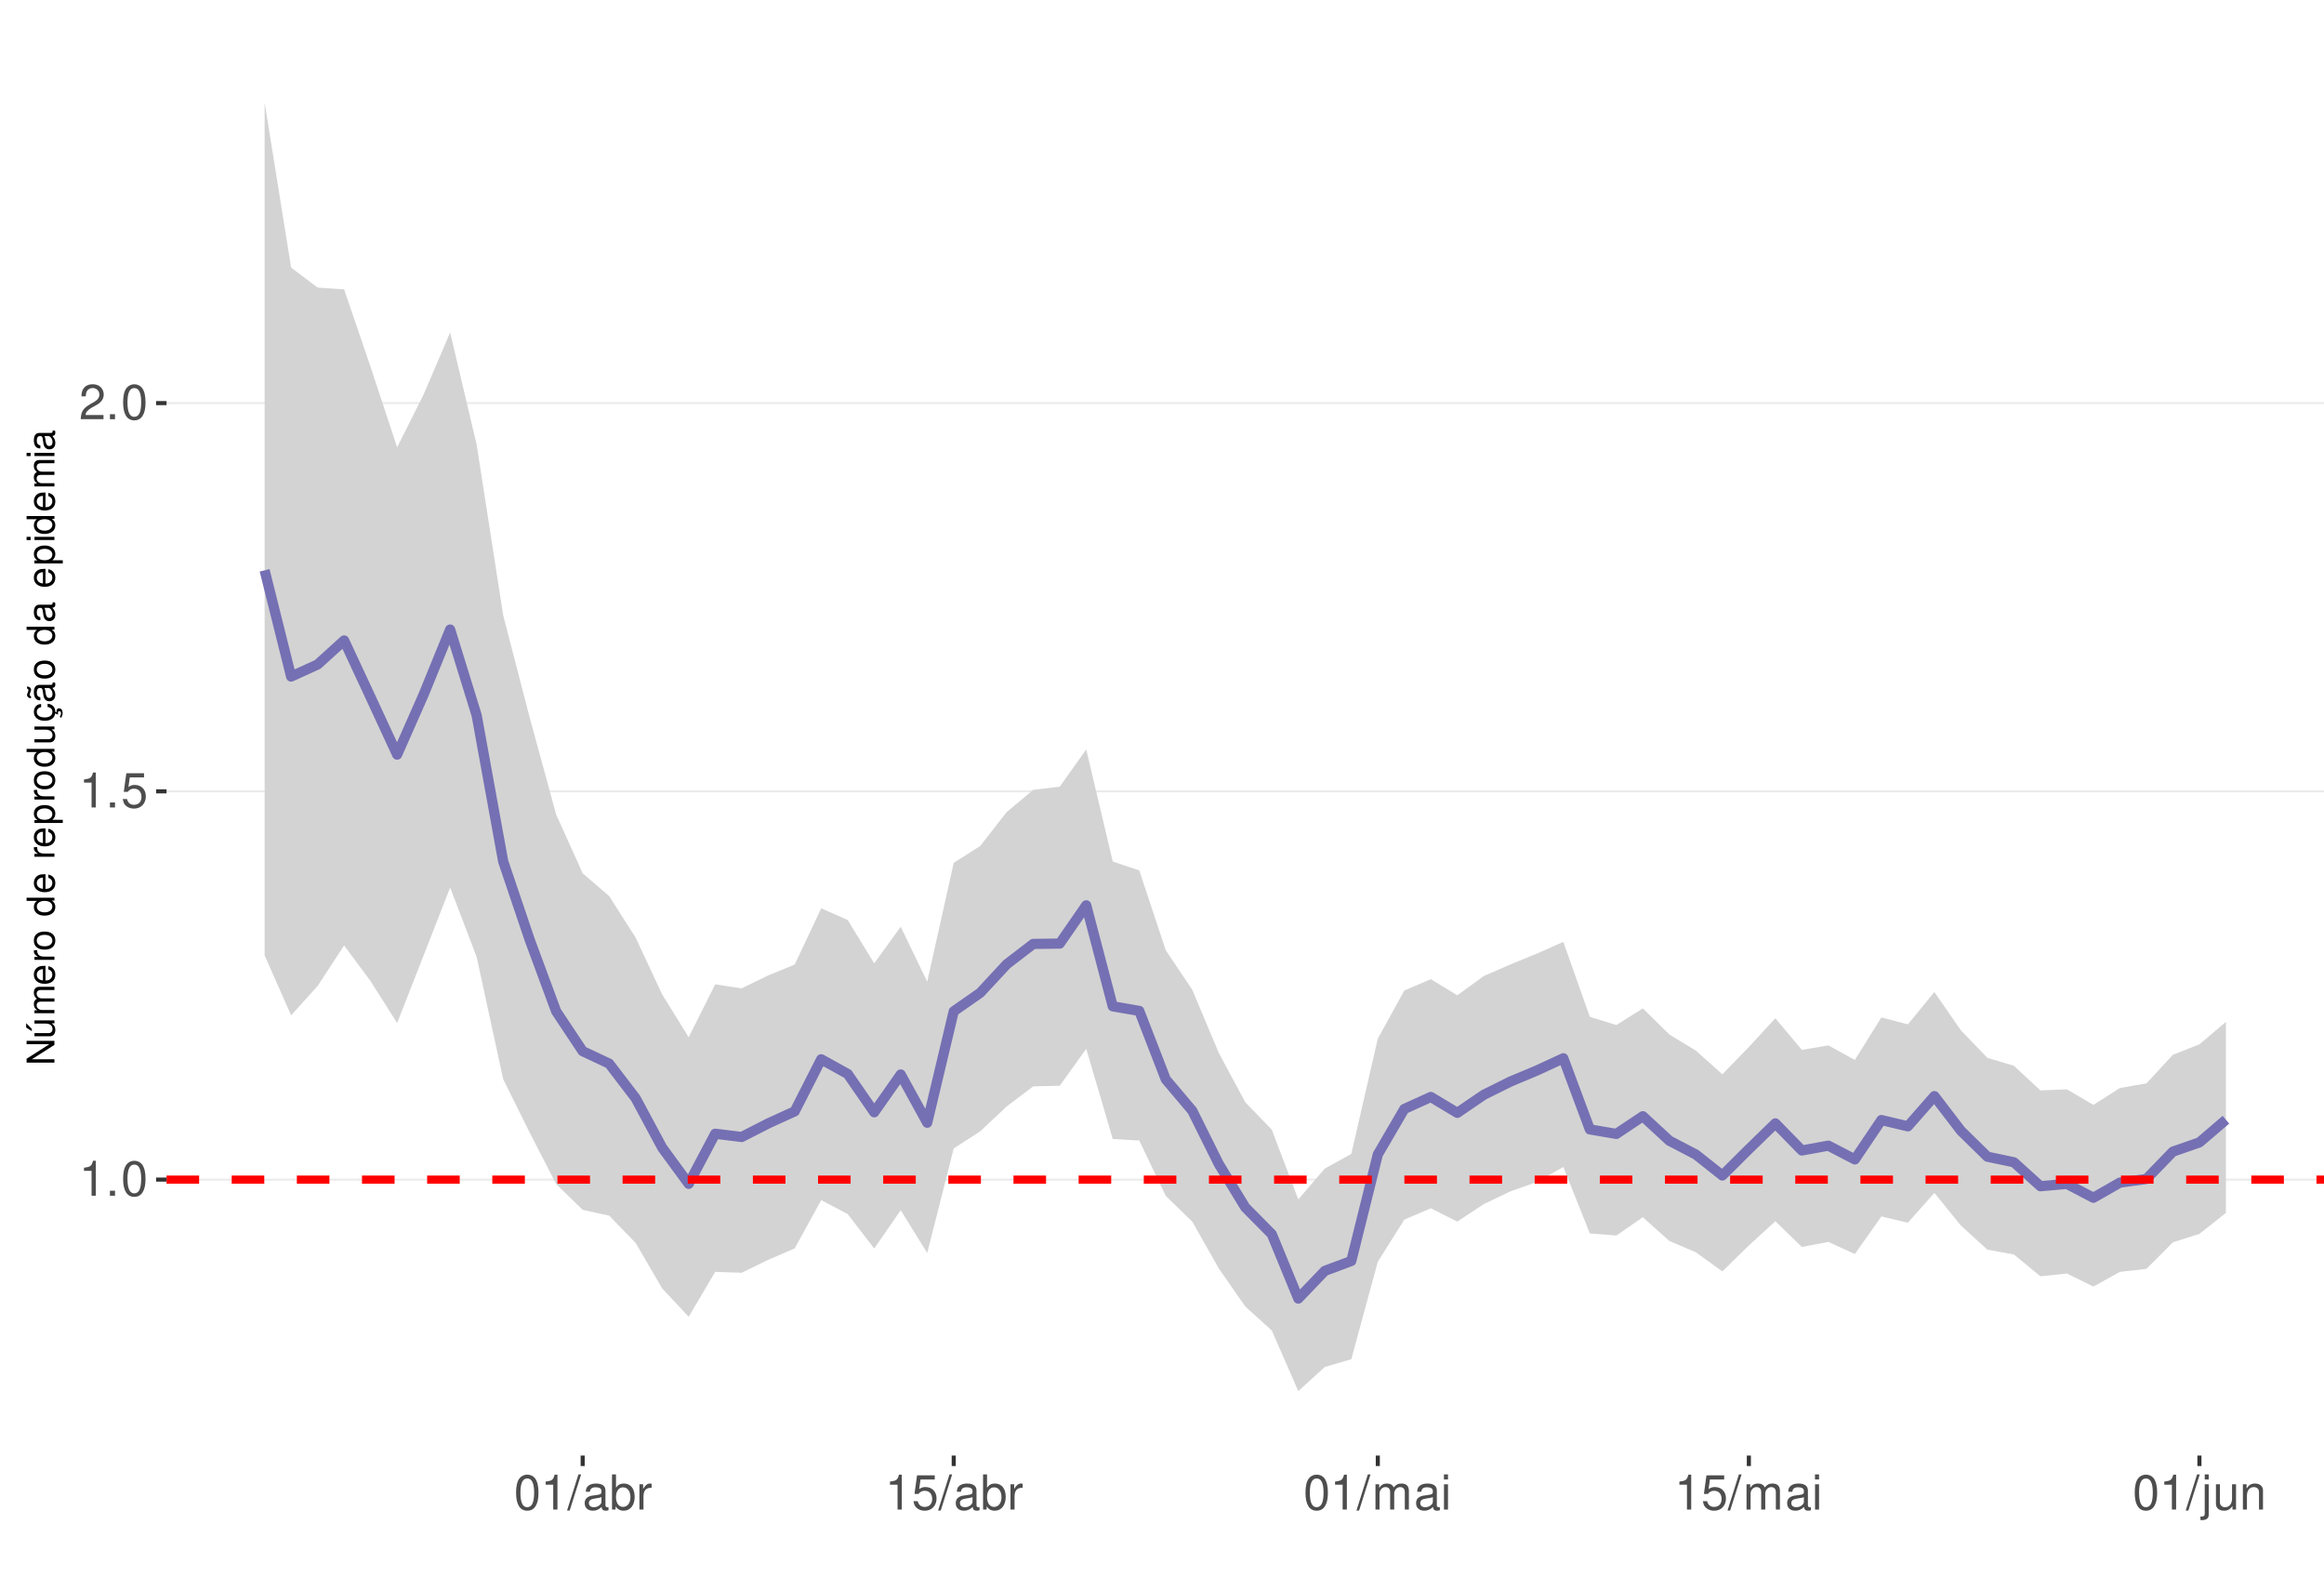
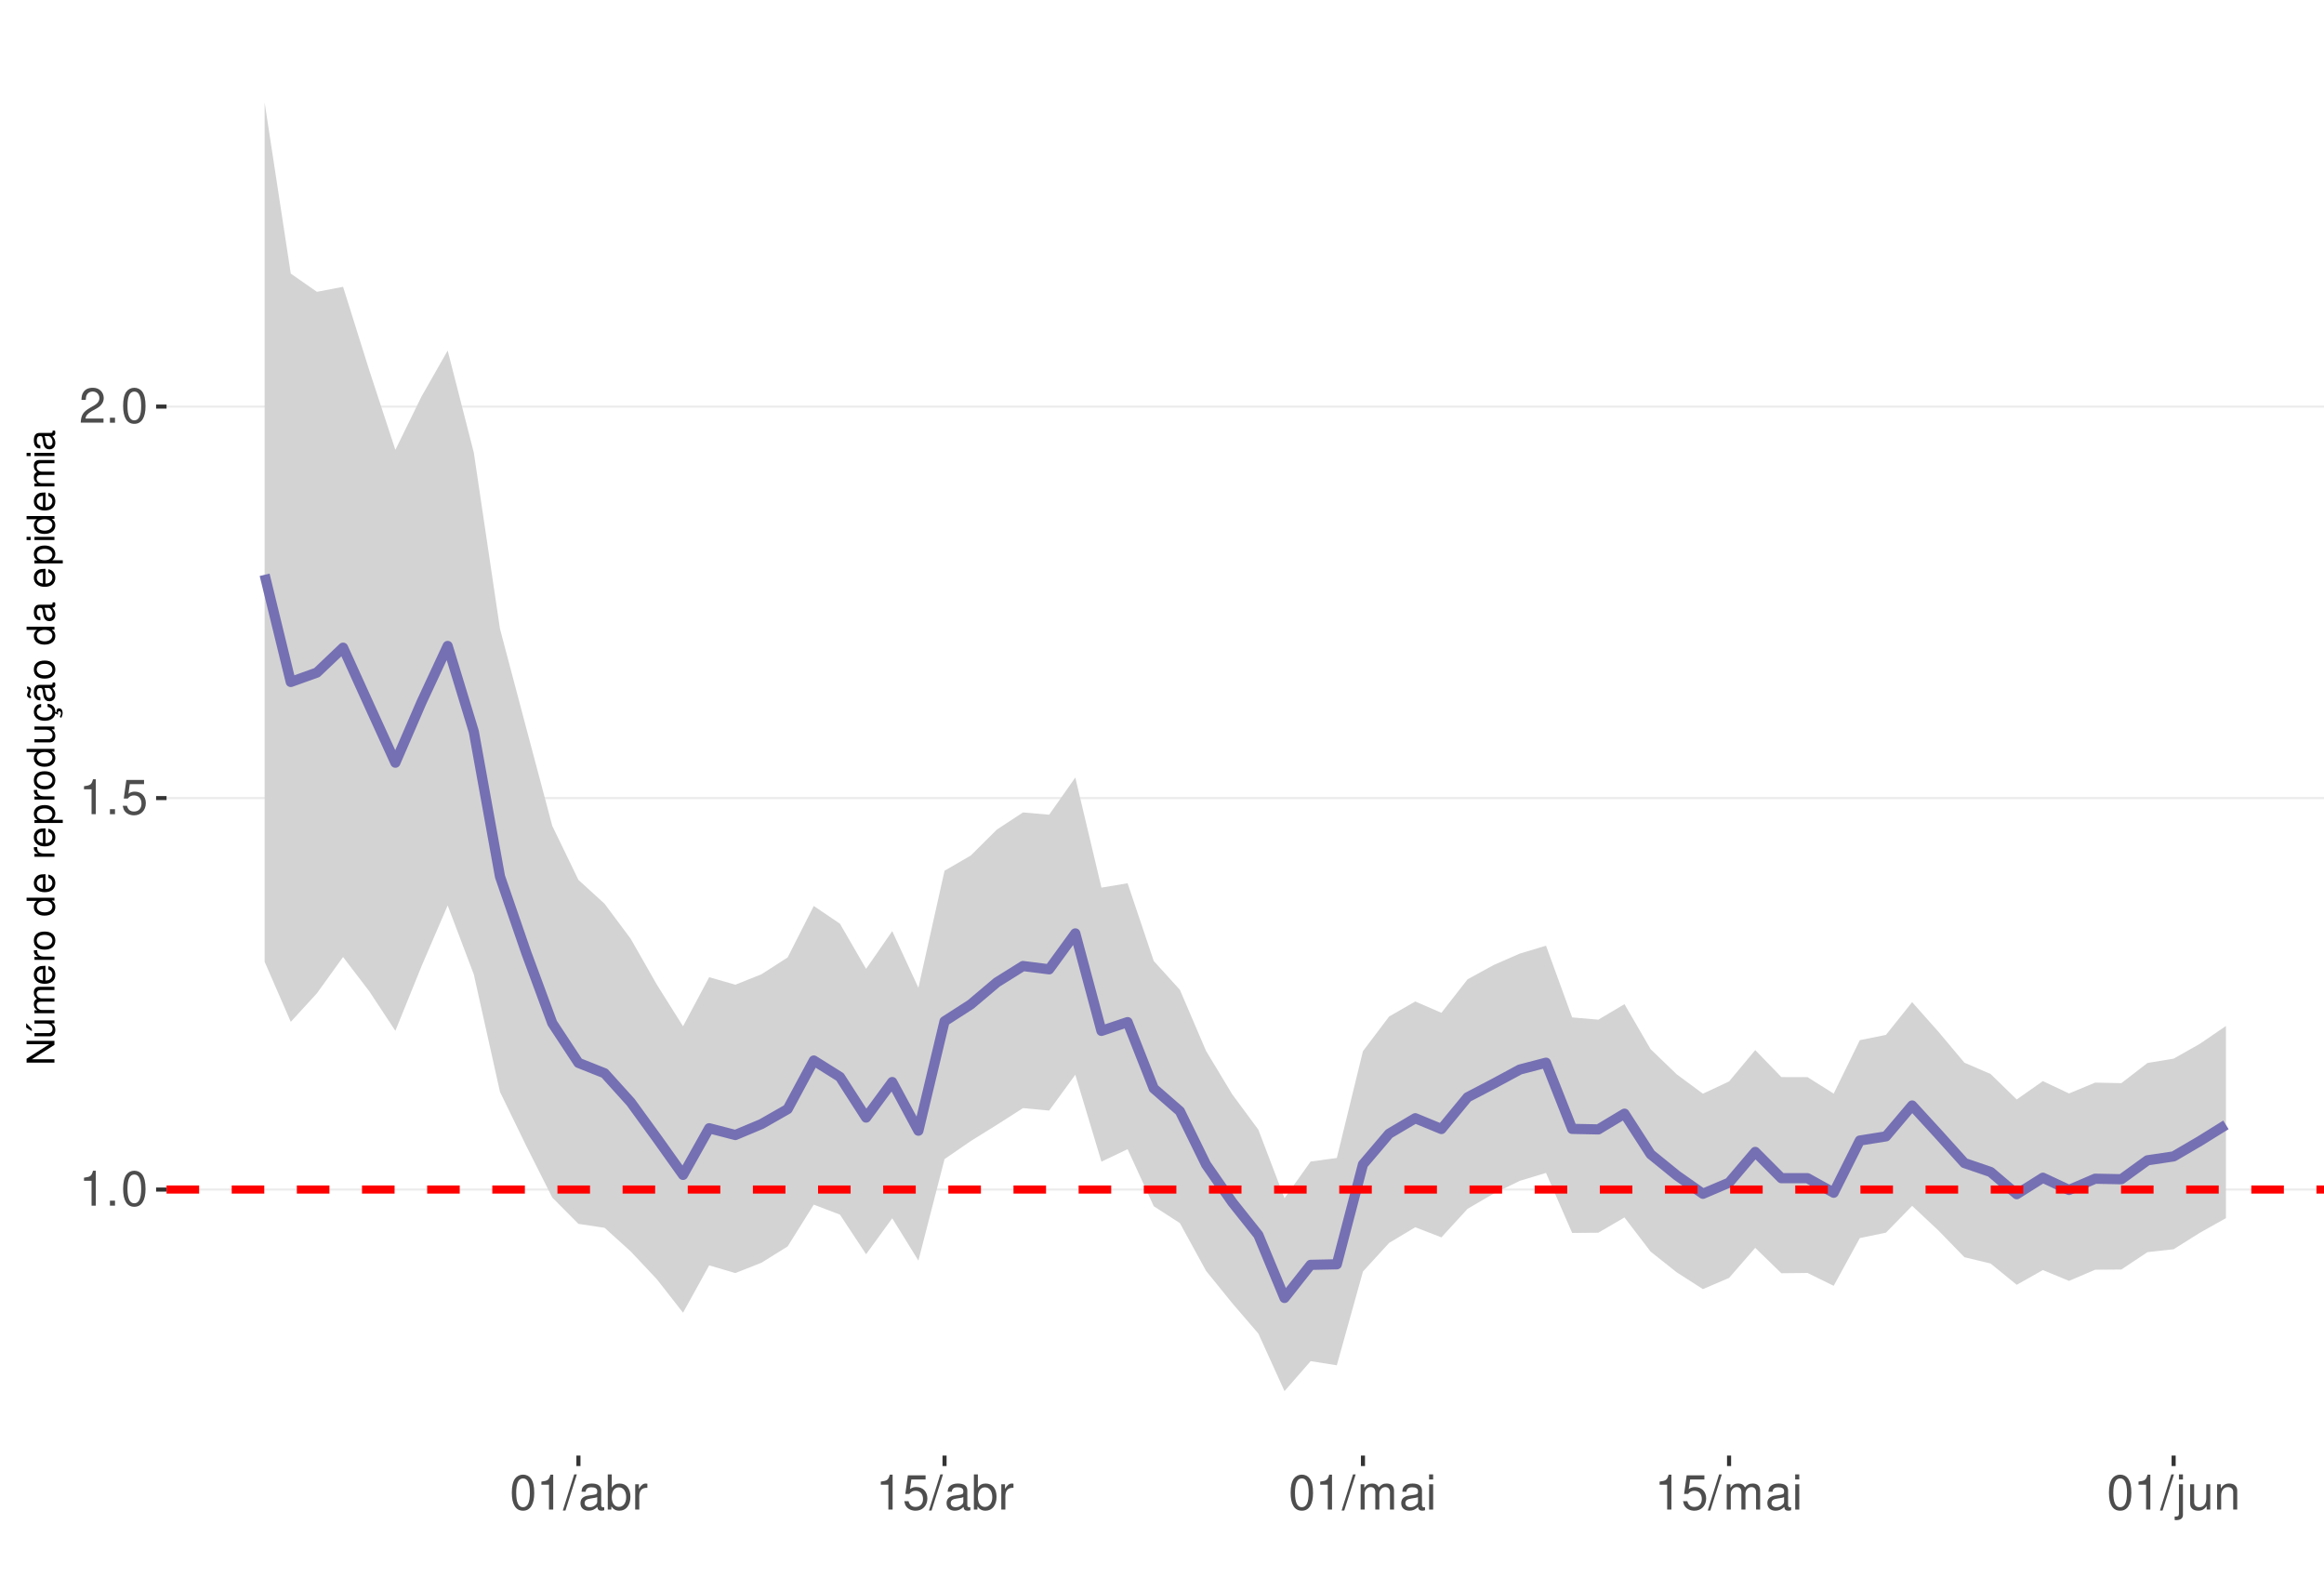
<svg xmlns="http://www.w3.org/2000/svg" xmlns:xlink="http://www.w3.org/1999/xlink" width="609pt" height="413pt" viewBox="0 0 609 413" version="1.1">
  <defs>
    <g>
      <symbol overflow="visible" id="glyph0-0">
        <path style="stroke:none;" d="" />
      </symbol>
      <symbol overflow="visible" id="glyph0-1">
        <path style="stroke:none;" d="M 3.281 -6.516 L 3.281 0 L 4.391 0 L 4.391 -9.156 L 3.656 -9.156 C 3.266 -7.75 3.016 -7.562 1.297 -7.328 L 1.297 -6.516 Z M 3.281 -6.516 " />
      </symbol>
      <symbol overflow="visible" id="glyph0-2">
        <path style="stroke:none;" d="M 2.422 -1.312 L 1.094 -1.312 L 1.094 0 L 2.422 0 Z M 2.422 -1.312 " />
      </symbol>
      <symbol overflow="visible" id="glyph0-3">
        <path style="stroke:none;" d="M 3.484 -9.156 C 2.641 -9.156 1.891 -8.766 1.422 -8.156 C 0.828 -7.344 0.547 -6.125 0.547 -4.422 C 0.547 -1.344 1.562 0.297 3.484 0.297 C 5.375 0.297 6.422 -1.344 6.422 -4.359 C 6.422 -6.125 6.141 -7.312 5.547 -8.156 C 5.078 -8.781 4.328 -9.156 3.484 -9.156 Z M 3.484 -8.156 C 4.688 -8.156 5.281 -6.938 5.281 -4.453 C 5.281 -1.844 4.703 -0.625 3.453 -0.625 C 2.281 -0.625 1.688 -1.891 1.688 -4.422 C 1.688 -6.938 2.281 -8.156 3.484 -8.156 Z M 3.484 -8.156 " />
      </symbol>
      <symbol overflow="visible" id="glyph0-4">
        <path style="stroke:none;" d="M 6.031 -8.969 L 1.391 -8.969 L 0.719 -4.094 L 1.75 -4.094 C 2.266 -4.703 2.703 -4.922 3.406 -4.922 C 4.609 -4.922 5.359 -4.094 5.359 -2.766 C 5.359 -1.484 4.609 -0.703 3.391 -0.703 C 2.422 -0.703 1.828 -1.188 1.562 -2.203 L 0.438 -2.203 C 0.594 -1.469 0.719 -1.109 0.984 -0.781 C 1.5 -0.094 2.406 0.297 3.422 0.297 C 5.234 0.297 6.5 -1.031 6.5 -2.922 C 6.5 -4.703 5.312 -5.906 3.594 -5.906 C 2.969 -5.906 2.453 -5.75 1.938 -5.359 L 2.297 -7.875 L 6.031 -7.875 Z M 6.031 -8.969 " />
      </symbol>
      <symbol overflow="visible" id="glyph0-5">
        <path style="stroke:none;" d="M 6.406 -1.094 L 1.688 -1.094 C 1.797 -1.859 2.203 -2.344 3.297 -3.016 L 4.562 -3.719 C 5.828 -4.422 6.469 -5.359 6.469 -6.484 C 6.469 -7.234 6.156 -7.953 5.625 -8.438 C 5.094 -8.922 4.438 -9.156 3.594 -9.156 C 2.453 -9.156 1.609 -8.75 1.109 -7.953 C 0.797 -7.484 0.656 -6.906 0.625 -5.984 L 1.75 -5.984 C 1.781 -6.609 1.859 -6.969 2.016 -7.281 C 2.297 -7.828 2.891 -8.172 3.562 -8.172 C 4.562 -8.172 5.328 -7.438 5.328 -6.453 C 5.328 -5.719 4.906 -5.094 4.109 -4.625 L 2.953 -3.953 C 1.078 -2.875 0.531 -2.016 0.438 -0.016 L 6.406 -0.016 Z M 6.406 -1.094 " />
      </symbol>
      <symbol overflow="visible" id="glyph0-6">
        <path style="stroke:none;" d="M 2.891 -9.219 L -0.094 0.25 L 0.594 0.25 L 3.594 -9.219 Z M 2.891 -9.219 " />
      </symbol>
      <symbol overflow="visible" id="glyph0-7">
        <path style="stroke:none;" d="M 6.766 -0.625 C 6.656 -0.594 6.609 -0.594 6.547 -0.594 C 6.172 -0.594 5.969 -0.781 5.969 -1.109 L 5.969 -5.016 C 5.969 -6.188 5.109 -6.828 3.484 -6.828 C 2.5 -6.828 1.734 -6.547 1.281 -6.047 C 0.969 -5.703 0.844 -5.328 0.828 -4.672 L 1.891 -4.672 C 1.969 -5.484 2.453 -5.844 3.438 -5.844 C 4.406 -5.844 4.922 -5.5 4.922 -4.859 L 4.922 -4.578 C 4.906 -4.125 4.688 -3.969 3.828 -3.844 C 2.328 -3.656 2.094 -3.609 1.703 -3.438 C 0.922 -3.109 0.531 -2.531 0.531 -1.672 C 0.531 -0.469 1.359 0.297 2.703 0.297 C 3.547 0.297 4.219 0 4.969 -0.688 C 5.031 0 5.359 0.297 6.047 0.297 C 6.281 0.297 6.422 0.266 6.766 0.172 Z M 4.922 -2.094 C 4.922 -1.734 4.828 -1.516 4.5 -1.234 C 4.078 -0.828 3.562 -0.625 2.938 -0.625 C 2.109 -0.625 1.625 -1.031 1.625 -1.703 C 1.625 -2.391 2.094 -2.75 3.234 -2.906 C 4.359 -3.062 4.562 -3.109 4.922 -3.281 Z M 4.922 -2.094 " />
      </symbol>
      <symbol overflow="visible" id="glyph0-8">
        <path style="stroke:none;" d="M 0.688 -9.219 L 0.688 0 L 1.625 0 L 1.625 -0.844 C 2.141 -0.078 2.812 0.297 3.734 0.297 C 5.484 0.297 6.625 -1.141 6.625 -3.344 C 6.625 -5.5 5.547 -6.828 3.781 -6.828 C 2.875 -6.828 2.234 -6.484 1.734 -5.734 L 1.734 -9.219 Z M 3.578 -5.828 C 4.766 -5.828 5.516 -4.812 5.516 -3.234 C 5.516 -1.719 4.734 -0.703 3.578 -0.703 C 2.453 -0.703 1.734 -1.703 1.734 -3.266 C 1.734 -4.828 2.453 -5.828 3.578 -5.828 Z M 3.578 -5.828 " />
      </symbol>
      <symbol overflow="visible" id="glyph0-9">
        <path style="stroke:none;" d="M 0.875 -6.625 L 0.875 0 L 1.938 0 L 1.938 -3.438 C 1.953 -5.031 2.609 -5.75 4.062 -5.703 L 4.062 -6.781 C 3.891 -6.812 3.781 -6.828 3.656 -6.828 C 2.969 -6.828 2.453 -6.422 1.844 -5.422 L 1.844 -6.625 Z M 0.875 -6.625 " />
      </symbol>
      <symbol overflow="visible" id="glyph0-10">
        <path style="stroke:none;" d="M 0.891 -6.625 L 0.891 0 L 1.953 0 L 1.953 -4.156 C 1.953 -5.125 2.641 -5.891 3.5 -5.891 C 4.297 -5.891 4.734 -5.422 4.734 -4.562 L 4.734 0 L 5.797 0 L 5.797 -4.156 C 5.797 -5.125 6.5 -5.891 7.359 -5.891 C 8.125 -5.891 8.578 -5.406 8.578 -4.562 L 8.578 0 L 9.641 0 L 9.641 -4.969 C 9.641 -6.156 8.953 -6.828 7.719 -6.828 C 6.828 -6.828 6.297 -6.562 5.688 -5.812 C 5.297 -6.516 4.766 -6.828 3.891 -6.828 C 3.016 -6.828 2.422 -6.5 1.859 -5.688 L 1.859 -6.625 Z M 0.891 -6.625 " />
      </symbol>
      <symbol overflow="visible" id="glyph0-11">
        <path style="stroke:none;" d="M 1.891 -6.625 L 0.844 -6.625 L 0.844 0 L 1.891 0 Z M 1.891 -9.219 L 0.828 -9.219 L 0.828 -7.891 L 1.891 -7.891 Z M 1.891 -9.219 " />
      </symbol>
      <symbol overflow="visible" id="glyph0-12">
        <path style="stroke:none;" d="M 0.891 -6.625 L 0.891 0.969 C 0.891 1.625 0.688 1.828 0.031 1.828 C -0.047 1.828 -0.094 1.828 -0.234 1.828 L -0.234 2.719 C -0.094 2.75 -0.031 2.766 0.125 2.766 C 1.312 2.766 1.938 2.297 1.938 1.375 L 1.938 -6.625 Z M 1.938 -9.219 L 0.891 -9.219 L 0.891 -7.891 L 1.938 -7.891 Z M 1.938 -9.219 " />
      </symbol>
      <symbol overflow="visible" id="glyph0-13">
        <path style="stroke:none;" d="M 6.094 0 L 6.094 -6.625 L 5.047 -6.625 L 5.047 -2.875 C 5.047 -1.516 4.344 -0.625 3.234 -0.625 C 2.406 -0.625 1.875 -1.141 1.875 -1.938 L 1.875 -6.625 L 0.828 -6.625 L 0.828 -1.516 C 0.828 -0.422 1.641 0.297 2.938 0.297 C 3.906 0.297 4.531 -0.047 5.156 -0.922 L 5.156 0 Z M 6.094 0 " />
      </symbol>
      <symbol overflow="visible" id="glyph0-14">
        <path style="stroke:none;" d="M 0.891 -6.625 L 0.891 0 L 1.953 0 L 1.953 -3.656 C 1.953 -5.016 2.656 -5.891 3.75 -5.891 C 4.578 -5.891 5.109 -5.391 5.109 -4.594 L 5.109 0 L 6.156 0 L 6.156 -5.016 C 6.156 -6.109 5.344 -6.828 4.062 -6.828 C 3.078 -6.828 2.438 -6.438 1.859 -5.516 L 1.859 -6.625 Z M 0.891 -6.625 " />
      </symbol>
      <symbol overflow="visible" id="glyph1-0">
        <path style="stroke:none;" d="" />
      </symbol>
      <symbol overflow="visible" id="glyph1-1">
        <path style="stroke:none;" d="M -7.297 -6.453 L -7.297 -5.578 L -1.328 -5.578 L -7.297 -1.766 L -7.297 -0.766 L 0 -0.766 L 0 -1.641 L -5.906 -1.641 L 0 -5.406 L 0 -6.453 Z M -7.297 -6.453 " />
      </symbol>
      <symbol overflow="visible" id="glyph1-2">
        <path style="stroke:none;" d="M 0 -4.812 L -5.234 -4.812 L -5.234 -3.984 L -2.266 -3.984 C -1.203 -3.984 -0.5 -3.438 -0.5 -2.562 C -0.5 -1.906 -0.906 -1.484 -1.531 -1.484 L -5.234 -1.484 L -5.234 -0.656 L -1.203 -0.656 C -0.328 -0.656 0.234 -1.297 0.234 -2.312 C 0.234 -3.094 -0.047 -3.578 -0.734 -4.062 L 0 -4.062 Z M -7.406 -2.953 L -5.922 -2 L -5.922 -2.594 L -7.406 -4.094 Z M -7.406 -2.953 " />
      </symbol>
      <symbol overflow="visible" id="glyph1-3">
        <path style="stroke:none;" d="M -5.234 -0.703 L 0 -0.703 L 0 -1.547 L -3.297 -1.547 C -4.047 -1.547 -4.656 -2.094 -4.656 -2.766 C -4.656 -3.391 -4.281 -3.734 -3.609 -3.734 L 0 -3.734 L 0 -4.578 L -3.297 -4.578 C -4.047 -4.578 -4.656 -5.125 -4.656 -5.812 C -4.656 -6.422 -4.266 -6.781 -3.609 -6.781 L 0 -6.781 L 0 -7.625 L -3.938 -7.625 C -4.875 -7.625 -5.391 -7.078 -5.391 -6.094 C -5.391 -5.406 -5.188 -4.984 -4.594 -4.484 C -5.156 -4.188 -5.391 -3.766 -5.391 -3.078 C -5.391 -2.375 -5.125 -1.906 -4.5 -1.469 L -5.234 -1.469 Z M -5.234 -0.703 " />
      </symbol>
      <symbol overflow="visible" id="glyph1-4">
        <path style="stroke:none;" d="M -2.344 -5.125 C -3.141 -5.125 -3.625 -5.062 -4.016 -4.922 C -4.875 -4.578 -5.391 -3.781 -5.391 -2.797 C -5.391 -1.344 -4.281 -0.406 -2.547 -0.406 C -0.812 -0.406 0.234 -1.297 0.234 -2.781 C 0.234 -3.984 -0.453 -4.812 -1.594 -5.016 L -1.594 -4.188 C -0.906 -3.953 -0.547 -3.484 -0.547 -2.812 C -0.547 -2.281 -0.781 -1.828 -1.219 -1.547 C -1.516 -1.344 -1.812 -1.281 -2.344 -1.266 Z M -3.016 -1.297 C -3.984 -1.359 -4.625 -1.953 -4.625 -2.797 C -4.625 -3.641 -3.953 -4.234 -3.016 -4.234 Z M -3.016 -1.297 " />
      </symbol>
      <symbol overflow="visible" id="glyph1-5">
        <path style="stroke:none;" d="M -5.234 -0.688 L 0 -0.688 L 0 -1.531 L -2.719 -1.531 C -3.984 -1.547 -4.547 -2.062 -4.516 -3.203 L -5.359 -3.203 C -5.375 -3.062 -5.391 -2.984 -5.391 -2.891 C -5.391 -2.344 -5.062 -1.938 -4.297 -1.453 L -5.234 -1.453 Z M -5.234 -0.688 " />
      </symbol>
      <symbol overflow="visible" id="glyph1-6">
        <path style="stroke:none;" d="M -5.391 -2.719 C -5.391 -1.234 -4.344 -0.359 -2.578 -0.359 C -0.812 -0.359 0.234 -1.234 0.234 -2.734 C 0.234 -4.203 -0.812 -5.094 -2.547 -5.094 C -4.359 -5.094 -5.391 -4.234 -5.391 -2.719 Z M -4.625 -2.734 C -4.625 -3.672 -3.844 -4.234 -2.547 -4.234 C -1.312 -4.234 -0.547 -3.656 -0.547 -2.734 C -0.547 -1.797 -1.312 -1.234 -2.578 -1.234 C -3.844 -1.234 -4.625 -1.797 -4.625 -2.734 Z M -4.625 -2.734 " />
      </symbol>
      <symbol overflow="visible" id="glyph1-7">
        <path style="stroke:none;" d="" />
      </symbol>
      <symbol overflow="visible" id="glyph1-8">
        <path style="stroke:none;" d="M -7.297 -4.953 L -7.297 -4.125 L -4.578 -4.125 C -5.109 -3.766 -5.391 -3.203 -5.391 -2.516 C -5.391 -1.156 -4.297 -0.266 -2.625 -0.266 C -0.859 -0.266 0.234 -1.125 0.234 -2.547 C 0.234 -3.266 -0.047 -3.766 -0.688 -4.203 L 0 -4.203 L 0 -4.953 Z M -4.609 -2.656 C -4.609 -3.547 -3.812 -4.125 -2.562 -4.125 C -1.344 -4.125 -0.547 -3.547 -0.547 -2.656 C -0.547 -1.734 -1.359 -1.125 -2.578 -1.125 C -3.797 -1.125 -4.609 -1.734 -4.609 -2.656 Z M -4.609 -2.656 " />
      </symbol>
      <symbol overflow="visible" id="glyph1-9">
        <path style="stroke:none;" d="M 2.188 -0.547 L 2.188 -1.375 L -0.547 -1.375 C -0.016 -1.812 0.234 -2.312 0.234 -2.984 C 0.234 -4.344 -0.859 -5.234 -2.531 -5.234 C -4.297 -5.234 -5.391 -4.375 -5.391 -2.984 C -5.391 -2.266 -5.062 -1.703 -4.453 -1.312 L -5.234 -1.312 L -5.234 -0.547 Z M -4.609 -2.844 C -4.609 -3.766 -3.797 -4.359 -2.547 -4.359 C -1.359 -4.359 -0.547 -3.75 -0.547 -2.844 C -0.547 -1.953 -1.344 -1.375 -2.578 -1.375 C -3.812 -1.375 -4.609 -1.953 -4.609 -2.844 Z M -4.609 -2.844 " />
      </symbol>
      <symbol overflow="visible" id="glyph1-10">
        <path style="stroke:none;" d="M 0 -4.812 L -5.234 -4.812 L -5.234 -3.984 L -2.266 -3.984 C -1.203 -3.984 -0.5 -3.438 -0.5 -2.562 C -0.5 -1.906 -0.906 -1.484 -1.531 -1.484 L -5.234 -1.484 L -5.234 -0.656 L -1.203 -0.656 C -0.328 -0.656 0.234 -1.297 0.234 -2.312 C 0.234 -3.094 -0.047 -3.578 -0.734 -4.062 L 0 -4.062 Z M 0 -4.812 " />
      </symbol>
      <symbol overflow="visible" id="glyph1-11">
        <path style="stroke:none;" d="M 0.234 -2.641 C 0.234 -3.875 -0.547 -4.703 -1.797 -4.766 L -1.797 -3.938 C -0.953 -3.797 -0.531 -3.359 -0.531 -2.656 C -0.531 -1.734 -1.281 -1.188 -2.516 -1.188 C -3.844 -1.188 -4.625 -1.719 -4.625 -2.625 C -4.625 -3.328 -4.203 -3.766 -3.484 -3.875 L -3.484 -4.703 C -3.984 -4.672 -4.312 -4.562 -4.609 -4.359 C -5.094 -4 -5.391 -3.375 -5.391 -2.641 C -5.391 -1.219 -4.266 -0.312 -2.531 -0.312 C -1.469 -0.312 -0.625 -0.672 -0.156 -1.312 C 0.047 -1.594 0.125 -1.812 0.203 -2.25 L 0.922 -1.938 L 0.984 -2.062 C 0.938 -2.188 0.906 -2.25 0.906 -2.375 C 0.906 -2.656 1.047 -2.828 1.281 -2.828 C 1.547 -2.828 1.734 -2.594 1.734 -2.297 C 1.734 -2.031 1.672 -1.844 1.438 -1.406 L 1.406 -1.312 L 1.812 -1.094 C 2.078 -1.75 2.141 -1.953 2.141 -2.344 C 2.141 -3.109 1.781 -3.578 1.203 -3.578 C 0.781 -3.578 0.547 -3.297 0.547 -2.797 C 0.547 -2.703 0.547 -2.641 0.562 -2.516 Z M 0.234 -2.641 " />
      </symbol>
      <symbol overflow="visible" id="glyph1-12">
        <path style="stroke:none;" d="M -0.484 -5.344 C -0.469 -5.266 -0.469 -5.219 -0.469 -5.172 C -0.469 -4.875 -0.625 -4.719 -0.875 -4.719 L -3.953 -4.719 C -4.891 -4.719 -5.391 -4.047 -5.391 -2.75 C -5.391 -1.984 -5.172 -1.375 -4.781 -1.016 C -4.516 -0.766 -4.203 -0.672 -3.688 -0.656 L -3.688 -1.484 C -4.328 -1.562 -4.625 -1.938 -4.625 -2.719 C -4.625 -3.484 -4.344 -3.891 -3.844 -3.891 L -3.625 -3.891 C -3.266 -3.875 -3.125 -3.703 -3.047 -3.016 C -2.891 -1.844 -2.844 -1.656 -2.719 -1.344 C -2.453 -0.734 -2 -0.422 -1.312 -0.422 C -0.375 -0.422 0.234 -1.078 0.234 -2.141 C 0.234 -2.797 0 -3.328 -0.547 -3.922 C 0 -3.984 0.234 -4.234 0.234 -4.781 C 0.234 -4.953 0.203 -5.062 0.141 -5.344 Z M -1.656 -3.891 C -1.375 -3.891 -1.203 -3.812 -0.969 -3.562 C -0.656 -3.219 -0.5 -2.812 -0.5 -2.312 C -0.5 -1.672 -0.812 -1.297 -1.344 -1.297 C -1.891 -1.297 -2.172 -1.656 -2.297 -2.547 C -2.422 -3.438 -2.453 -3.609 -2.594 -3.891 Z M -7.172 -3.75 C -6.922 -3.672 -6.812 -3.547 -6.812 -3.375 C -6.812 -3.25 -6.875 -2.984 -6.984 -2.734 C -7.156 -2.312 -7.172 -2.25 -7.172 -2.047 C -7.172 -1.594 -6.797 -1.297 -6.141 -1.188 L -6.141 -1.766 C -6.375 -1.812 -6.5 -1.938 -6.5 -2.094 C -6.5 -2.203 -6.469 -2.344 -6.375 -2.578 C -6.156 -3.156 -6.125 -3.234 -6.125 -3.438 C -6.125 -3.922 -6.484 -4.219 -7.172 -4.312 Z M -7.172 -3.75 " />
      </symbol>
      <symbol overflow="visible" id="glyph1-13">
        <path style="stroke:none;" d="M -0.484 -5.344 C -0.469 -5.266 -0.469 -5.219 -0.469 -5.172 C -0.469 -4.875 -0.625 -4.719 -0.875 -4.719 L -3.953 -4.719 C -4.891 -4.719 -5.391 -4.047 -5.391 -2.75 C -5.391 -1.984 -5.172 -1.375 -4.781 -1.016 C -4.516 -0.766 -4.203 -0.672 -3.688 -0.656 L -3.688 -1.484 C -4.328 -1.562 -4.625 -1.938 -4.625 -2.719 C -4.625 -3.484 -4.344 -3.891 -3.844 -3.891 L -3.625 -3.891 C -3.266 -3.875 -3.125 -3.703 -3.047 -3.016 C -2.891 -1.844 -2.844 -1.656 -2.719 -1.344 C -2.453 -0.734 -2 -0.422 -1.312 -0.422 C -0.375 -0.422 0.234 -1.078 0.234 -2.141 C 0.234 -2.797 0 -3.328 -0.547 -3.922 C 0 -3.984 0.234 -4.234 0.234 -4.781 C 0.234 -4.953 0.203 -5.062 0.141 -5.344 Z M -1.656 -3.891 C -1.375 -3.891 -1.203 -3.812 -0.969 -3.562 C -0.656 -3.219 -0.5 -2.812 -0.5 -2.312 C -0.5 -1.672 -0.812 -1.297 -1.344 -1.297 C -1.891 -1.297 -2.172 -1.656 -2.297 -2.547 C -2.422 -3.438 -2.453 -3.609 -2.594 -3.891 Z M -1.656 -3.891 " />
      </symbol>
      <symbol overflow="visible" id="glyph1-14">
        <path style="stroke:none;" d="M -5.234 -1.5 L -5.234 -0.672 L 0 -0.672 L 0 -1.5 Z M -7.297 -1.5 L -7.297 -0.656 L -6.234 -0.656 L -6.234 -1.5 Z M -7.297 -1.5 " />
      </symbol>
    </g>
    <clipPath id="clip1">
      <path d="M 43.645 9.961 L 609 9.961 L 609 381.328 L 43.645 381.328 Z M 43.645 9.961 " />
    </clipPath>
    <clipPath id="clip2">
-       <path d="M 43.645 308 L 609 308 L 609 310 L 43.645 310 Z M 43.645 308 " />
+       <path d="M 43.645 311 L 609 311 L 609 312 L 43.645 312 Z M 43.645 311 " />
    </clipPath>
    <clipPath id="clip3">
-       <path d="M 43.645 207 L 609 207 L 609 208 L 43.645 208 Z M 43.645 207 " />
+       <path d="M 43.645 208 L 609 208 L 609 210 L 43.645 210 Z M 43.645 208 " />
    </clipPath>
    <clipPath id="clip4">
-       <path d="M 43.645 105 L 609 105 L 609 106 L 43.645 106 Z M 43.645 105 " />
+       <path d="M 43.645 106 L 609 106 L 609 107 L 43.645 107 Z M 43.645 106 " />
    </clipPath>
    <clipPath id="clip5">
-       <path d="M 43.645 307 L 609 307 L 609 311 L 43.645 311 Z M 43.645 307 " />
+       <path d="M 43.645 310 L 609 310 L 609 313 L 43.645 313 Z M 43.645 310 " />
    </clipPath>
  </defs>
  <g id="surface63">
    <rect x="0" y="0" width="609" height="413" style="fill:rgb(100%,100%,100%);fill-opacity:1;stroke:none;" />
    <rect x="0" y="0" width="609" height="413" style="fill:rgb(100%,100%,100%);fill-opacity:1;stroke:none;" />
    <path style="fill:none;stroke-width:1.067;stroke-linecap:round;stroke-linejoin:round;stroke:rgb(100%,100%,100%);stroke-opacity:1;stroke-miterlimit:10;" d="M 0 413 L 609 413 L 609 0 L 0 0 Z M 0 413 " />
    <g clip-path="url(#clip1)" clip-rule="nonzero">
      <path style=" stroke:none;fill-rule:nonzero;fill:rgb(100%,100%,100%);fill-opacity:1;" d="M 43.645 381.328 L 609 381.328 L 609 9.961 L 43.645 9.961 Z M 43.645 381.328 " />
    </g>
    <g clip-path="url(#clip2)" clip-rule="nonzero">
-       <path style="fill:none;stroke-width:0.533;stroke-linecap:butt;stroke-linejoin:round;stroke:rgb(92.157%,92.157%,92.157%);stroke-opacity:1;stroke-miterlimit:10;" d="M 43.645 309.035 L 609 309.035 " />
+       <path style="fill:none;stroke-width:0.533;stroke-linecap:butt;stroke-linejoin:round;stroke:rgb(92.157%,92.157%,92.157%);stroke-opacity:1;stroke-miterlimit:10;" d="M 43.645 311.641 L 609 311.641 " />
    </g>
    <g clip-path="url(#clip3)" clip-rule="nonzero">
-       <path style="fill:none;stroke-width:0.533;stroke-linecap:butt;stroke-linejoin:round;stroke:rgb(92.157%,92.157%,92.157%);stroke-opacity:1;stroke-miterlimit:10;" d="M 43.645 207.32 L 609 207.32 " />
+       <path style="fill:none;stroke-width:0.533;stroke-linecap:butt;stroke-linejoin:round;stroke:rgb(92.157%,92.157%,92.157%);stroke-opacity:1;stroke-miterlimit:10;" d="M 43.645 209.082 L 609 209.082 " />
    </g>
    <g clip-path="url(#clip4)" clip-rule="nonzero">
-       <path style="fill:none;stroke-width:0.533;stroke-linecap:butt;stroke-linejoin:round;stroke:rgb(92.157%,92.157%,92.157%);stroke-opacity:1;stroke-miterlimit:10;" d="M 43.645 105.605 L 609 105.605 " />
-     </g>
-     <path style=" stroke:none;fill-rule:nonzero;fill:rgb(82.745%,82.745%,82.745%);fill-opacity:1;" d="M 69.344 26.844 L 76.289 70.102 L 83.234 75.348 L 90.18 75.816 L 97.125 96.176 L 104.07 117.184 L 111.016 103.328 L 117.961 87.105 L 124.906 116.496 L 131.852 161.156 L 138.797 187.957 L 145.742 213.395 L 152.688 228.781 L 159.633 234.758 L 166.578 245.656 L 173.523 260.531 L 180.469 271.75 L 187.414 257.883 L 194.359 258.93 L 201.305 255.547 L 208.25 252.691 L 215.195 237.961 L 222.141 241.027 L 229.086 252.383 L 236.031 242.793 L 242.977 257.195 L 249.922 226.055 L 256.867 221.621 L 263.812 212.727 L 270.758 206.934 L 277.703 206.098 L 284.648 196.328 L 291.594 225.711 L 298.539 228.023 L 305.488 248.953 L 312.434 259.301 L 319.379 275.84 L 326.324 288.773 L 333.27 295.949 L 340.215 314.223 L 347.16 306.137 L 354.105 302.305 L 361.051 272.109 L 367.996 259.512 L 374.941 256.527 L 381.887 260.75 L 388.832 255.695 L 395.777 252.676 L 402.723 249.828 L 409.668 246.754 L 416.613 266.395 L 423.559 268.539 L 430.504 264.184 L 437.449 271.016 L 444.395 275.238 L 451.34 281.449 L 458.285 274.297 L 465.23 266.762 L 472.176 275.055 L 479.121 273.871 L 486.066 277.684 L 493.012 266.551 L 499.957 268.363 L 506.902 259.887 L 513.848 269.93 L 520.793 277.141 L 527.738 279.207 L 534.684 285.668 L 541.629 285.395 L 548.574 289.457 L 555.52 285.035 L 562.465 283.832 L 569.41 276.328 L 576.355 273.59 L 583.301 267.723 L 583.301 317.762 L 576.355 323.246 L 569.41 325.461 L 562.465 332.426 L 555.52 333.207 L 548.574 337.059 L 541.629 333.645 L 534.684 334.363 L 527.738 328.648 L 520.793 327.391 L 513.848 321.07 L 506.902 312.512 L 499.957 320.332 L 493.012 318.68 L 486.066 328.531 L 479.121 325.367 L 472.176 326.68 L 465.23 319.938 L 458.285 326.281 L 451.34 333.074 L 444.395 328.078 L 437.449 325.109 L 430.504 318.895 L 423.559 323.68 L 416.613 323.145 L 409.668 305.723 L 402.723 309.664 L 395.777 312.129 L 388.832 315.445 L 381.887 320.035 L 374.941 316.551 L 367.996 319.527 L 361.051 330.543 L 354.105 356.09 L 347.16 358.129 L 340.215 364.449 L 333.27 348.57 L 326.324 342.285 L 319.379 332.301 L 312.434 320.043 L 305.488 313.312 L 298.539 298.797 L 291.594 298.398 L 284.648 274.77 L 277.703 284.449 L 270.758 284.605 L 263.812 289.855 L 256.867 296.387 L 249.922 300.875 L 242.977 328.258 L 236.031 317.051 L 229.086 327.094 L 222.141 318.066 L 215.195 314.414 L 208.25 327.055 L 201.305 330.059 L 194.359 333.438 L 187.414 333.211 L 180.469 344.969 L 173.523 337.539 L 166.578 325.637 L 159.633 318.469 L 152.688 316.957 L 145.742 310.195 L 138.797 296.707 L 131.852 282.699 L 124.906 250.715 L 117.961 232.504 L 111.016 250.293 L 104.07 268.012 L 97.125 257.066 L 90.18 247.691 L 83.234 258.305 L 76.289 265.992 L 69.344 250.297 Z M 69.344 26.844 " />
-     <path style="fill:none;stroke-width:2.667;stroke-linecap:butt;stroke-linejoin:round;stroke:rgb(45.882%,43.922%,70.196%);stroke-opacity:1;stroke-miterlimit:10;" d="M 69.344 149.414 L 76.289 177.246 L 83.234 174.082 L 90.18 167.781 L 97.125 182.691 L 104.07 197.695 L 111.016 181.949 L 117.961 164.922 L 124.906 187.41 L 131.852 225.641 L 138.797 246.18 L 145.742 264.949 L 152.688 275.391 L 159.633 278.648 L 166.578 287.73 L 173.523 300.664 L 180.469 310.148 L 187.414 297.016 L 194.359 297.871 L 201.305 294.316 L 208.25 291.152 L 215.195 277.512 L 222.141 281.355 L 229.086 291.398 L 236.031 281.492 L 242.977 294.137 L 249.922 264.949 L 256.867 260.098 L 263.812 252.617 L 270.758 247.285 L 277.703 247.203 L 284.648 237.176 L 291.594 263.641 L 298.539 264.84 L 305.488 282.766 L 312.434 290.98 L 319.379 304.941 L 326.324 316.312 L 333.27 323.324 L 340.215 340.203 L 347.16 332.949 L 354.105 330.352 L 361.051 302.449 L 367.996 290.535 L 374.941 287.383 L 381.887 291.551 L 388.832 286.816 L 395.777 283.367 L 402.723 280.457 L 409.668 277.246 L 416.613 295.879 L 423.559 297.066 L 430.504 292.43 L 437.449 298.844 L 444.395 302.461 L 451.34 307.957 L 458.285 301.055 L 465.23 294.305 L 472.176 301.406 L 479.121 300.145 L 486.066 303.742 L 493.012 293.434 L 499.957 295.078 L 506.902 287.16 L 513.848 296.223 L 520.793 303.035 L 527.738 304.492 L 534.684 310.77 L 541.629 310.16 L 548.574 313.789 L 555.52 309.82 L 562.465 308.871 L 569.41 301.703 L 576.355 299.293 L 583.301 293.348 " />
+       <path style="fill:none;stroke-width:0.533;stroke-linecap:butt;stroke-linejoin:round;stroke:rgb(92.157%,92.157%,92.157%);stroke-opacity:1;stroke-miterlimit:10;" d="M 43.645 106.523 L 609 106.523 " />
+     </g>
+     <path style=" stroke:none;fill-rule:nonzero;fill:rgb(82.745%,82.745%,82.745%);fill-opacity:1;" d="M 69.344 26.844 L 76.195 71.68 L 83.047 76.453 L 89.902 75.137 L 96.754 96.969 L 103.605 117.852 L 110.461 103.871 L 117.312 91.84 L 124.164 118.59 L 131.02 164.746 L 137.871 190.621 L 144.723 216.367 L 151.578 230.523 L 158.43 236.77 L 165.281 245.953 L 172.137 257.973 L 178.988 268.871 L 185.84 256.008 L 192.691 257.973 L 199.547 255.238 L 206.398 250.832 L 213.25 237.348 L 220.105 241.992 L 226.957 253.824 L 233.809 243.941 L 240.664 258.781 L 247.516 228.113 L 254.367 224.145 L 261.223 217.336 L 268.074 212.844 L 274.926 213.441 L 281.781 203.695 L 288.633 232.543 L 295.484 231.395 L 302.336 251.758 L 309.191 259.316 L 316.043 275.316 L 322.895 286.672 L 329.75 295.957 L 336.602 313.918 L 343.453 304.297 L 350.309 303.371 L 357.16 275.379 L 364.012 266.312 L 370.867 262.367 L 377.719 265.34 L 384.57 256.562 L 391.426 252.812 L 398.277 249.816 L 405.129 247.758 L 411.98 266.543 L 418.836 267.137 L 425.688 263.07 L 432.539 274.863 L 439.395 281.465 L 446.246 286.527 L 453.098 283.32 L 459.953 275.102 L 466.805 282.176 L 473.656 282.191 L 480.512 286.504 L 487.363 272.508 L 494.215 271.117 L 501.07 262.543 L 507.922 270.254 L 514.773 278.406 L 521.629 281.367 L 528.48 288.039 L 535.332 283.234 L 542.184 286.465 L 549.039 283.621 L 555.891 283.77 L 562.742 278.48 L 569.598 277.344 L 576.449 273.473 L 583.301 268.789 L 583.301 319.133 L 576.449 322.977 L 569.598 327.277 L 562.742 328.039 L 555.891 332.59 L 549.039 332.645 L 542.184 335.566 L 535.332 332.734 L 528.48 336.594 L 521.629 331.02 L 514.773 329.367 L 507.922 322.328 L 501.07 315.91 L 494.215 322.93 L 487.363 324.359 L 480.512 336.859 L 473.656 333.492 L 466.805 333.566 L 459.953 326.914 L 453.098 334.789 L 446.246 337.727 L 439.395 333.336 L 432.539 327.902 L 425.688 318.949 L 418.836 322.953 L 411.98 323.008 L 405.129 307.277 L 398.277 309.352 L 391.426 312.688 L 384.57 316.691 L 377.719 324.168 L 370.867 321.52 L 364.012 325.625 L 357.16 333.113 L 350.309 357.68 L 343.453 356.594 L 336.602 364.449 L 329.75 349.371 L 322.895 341.402 L 316.043 332.941 L 309.191 320.438 L 302.336 316.008 L 295.484 301.062 L 288.633 304.328 L 281.781 281.566 L 274.926 290.953 L 268.074 290.305 L 261.223 294.688 L 254.367 298.945 L 247.516 303.664 L 240.664 330.254 L 233.809 319.172 L 226.957 328.578 L 220.105 318.211 L 213.25 315.594 L 206.398 326.543 L 199.547 330.812 L 192.691 333.52 L 185.84 331.504 L 178.988 343.906 L 172.137 335.148 L 165.281 327.855 L 158.43 321.664 L 151.578 320.633 L 144.723 313.742 L 137.871 300.137 L 131.02 286.059 L 124.164 255.289 L 117.312 237.207 L 110.461 253.129 L 103.605 270.055 L 96.754 259.684 L 89.902 250.719 L 83.047 260.227 L 76.195 267.707 L 69.344 251.957 Z M 69.344 26.844 " />
+     <path style="fill:none;stroke-width:2.667;stroke-linecap:butt;stroke-linejoin:round;stroke:rgb(45.882%,43.922%,70.196%);stroke-opacity:1;stroke-miterlimit:10;" d="M 69.344 150.586 L 76.195 178.664 L 83.047 176.203 L 89.902 169.68 L 96.754 184.789 L 103.605 199.812 L 110.461 183.957 L 117.312 169.23 L 124.164 191.688 L 131.02 229.625 L 137.871 249.5 L 144.723 268.043 L 151.578 278.449 L 158.43 281.176 L 165.281 288.762 L 172.137 298.188 L 178.988 307.805 L 185.84 295.578 L 192.691 297.352 L 199.547 294.477 L 206.398 290.566 L 213.25 277.836 L 220.105 282.133 L 226.957 292.785 L 233.809 283.473 L 240.664 296.223 L 247.516 267.555 L 254.367 263.148 L 261.223 257.359 L 268.074 253.082 L 274.926 253.945 L 281.781 244.535 L 288.633 270.074 L 295.484 267.773 L 302.336 285.148 L 309.191 291.121 L 316.043 305.09 L 322.895 314.949 L 329.75 323.547 L 336.602 340.039 L 343.453 331.367 L 350.309 331.223 L 357.16 305.059 L 364.012 297.012 L 370.867 292.957 L 377.719 295.781 L 384.57 287.465 L 391.426 283.887 L 398.277 280.195 L 405.129 278.406 L 411.98 295.746 L 418.836 295.883 L 425.688 291.766 L 432.539 302.375 L 439.395 307.938 L 446.246 312.75 L 453.098 309.836 L 459.953 301.781 L 466.805 308.66 L 473.656 308.664 L 480.512 312.473 L 487.363 298.801 L 494.215 297.711 L 501.07 289.621 L 507.922 297.09 L 514.773 304.695 L 521.629 307.035 L 528.48 312.855 L 535.332 308.543 L 542.184 311.746 L 549.039 308.801 L 555.891 308.941 L 562.742 303.98 L 569.598 302.957 L 576.449 298.949 L 583.301 294.691 " />
    <g clip-path="url(#clip5)" clip-rule="nonzero">
-       <path style="fill:none;stroke-width:2.134;stroke-linecap:butt;stroke-linejoin:round;stroke:rgb(100%,0%,0%);stroke-opacity:1;stroke-dasharray:8.536,8.536;stroke-miterlimit:10;" d="M 43.645 309.035 L 609 309.035 " />
-     </g>
-     <g style="fill:rgb(30.196%,30.196%,30.196%);fill-opacity:1;">
-       <use xlink:href="#glyph0-1" x="20.715" y="313.257" />
-       <use xlink:href="#glyph0-2" x="27.715" y="313.257" />
-       <use xlink:href="#glyph0-3" x="31.715" y="313.257" />
-     </g>
-     <g style="fill:rgb(30.196%,30.196%,30.196%);fill-opacity:1;">
-       <use xlink:href="#glyph0-1" x="20.715" y="211.542" />
-       <use xlink:href="#glyph0-2" x="27.715" y="211.542" />
-       <use xlink:href="#glyph0-4" x="31.715" y="211.542" />
-     </g>
-     <g style="fill:rgb(30.196%,30.196%,30.196%);fill-opacity:1;">
-       <use xlink:href="#glyph0-5" x="20.715" y="109.827" />
-       <use xlink:href="#glyph0-2" x="27.715" y="109.827" />
-       <use xlink:href="#glyph0-3" x="31.715" y="109.827" />
-     </g>
-     <path style="fill:none;stroke-width:1.067;stroke-linecap:butt;stroke-linejoin:round;stroke:rgb(20%,20%,20%);stroke-opacity:1;stroke-miterlimit:10;" d="M 40.906 309.035 L 43.645 309.035 " />
-     <path style="fill:none;stroke-width:1.067;stroke-linecap:butt;stroke-linejoin:round;stroke:rgb(20%,20%,20%);stroke-opacity:1;stroke-miterlimit:10;" d="M 40.906 207.32 L 43.645 207.32 " />
-     <path style="fill:none;stroke-width:1.067;stroke-linecap:butt;stroke-linejoin:round;stroke:rgb(20%,20%,20%);stroke-opacity:1;stroke-miterlimit:10;" d="M 40.906 105.605 L 43.645 105.605 " />
-     <path style="fill:none;stroke-width:1.067;stroke-linecap:butt;stroke-linejoin:round;stroke:rgb(20%,20%,20%);stroke-opacity:1;stroke-miterlimit:10;" d="M 152.688 384.07 L 152.688 381.328 " />
-     <path style="fill:none;stroke-width:1.067;stroke-linecap:butt;stroke-linejoin:round;stroke:rgb(20%,20%,20%);stroke-opacity:1;stroke-miterlimit:10;" d="M 249.922 384.07 L 249.922 381.328 " />
-     <path style="fill:none;stroke-width:1.067;stroke-linecap:butt;stroke-linejoin:round;stroke:rgb(20%,20%,20%);stroke-opacity:1;stroke-miterlimit:10;" d="M 361.051 384.07 L 361.051 381.328 " />
-     <path style="fill:none;stroke-width:1.067;stroke-linecap:butt;stroke-linejoin:round;stroke:rgb(20%,20%,20%);stroke-opacity:1;stroke-miterlimit:10;" d="M 458.285 384.07 L 458.285 381.328 " />
-     <path style="fill:none;stroke-width:1.067;stroke-linecap:butt;stroke-linejoin:round;stroke:rgb(20%,20%,20%);stroke-opacity:1;stroke-miterlimit:10;" d="M 576.355 384.07 L 576.355 381.328 " />
-     <g style="fill:rgb(30.196%,30.196%,30.196%);fill-opacity:1;">
-       <use xlink:href="#glyph0-3" x="134.688" y="395.483" />
-       <use xlink:href="#glyph0-1" x="141.688" y="395.483" />
-       <use xlink:href="#glyph0-6" x="148.688" y="395.483" />
-       <use xlink:href="#glyph0-7" x="152.688" y="395.483" />
-       <use xlink:href="#glyph0-8" x="159.688" y="395.483" />
-       <use xlink:href="#glyph0-9" x="166.688" y="395.483" />
-     </g>
-     <g style="fill:rgb(30.196%,30.196%,30.196%);fill-opacity:1;">
-       <use xlink:href="#glyph0-1" x="231.922" y="395.483" />
-       <use xlink:href="#glyph0-4" x="238.922" y="395.483" />
-       <use xlink:href="#glyph0-6" x="245.922" y="395.483" />
-       <use xlink:href="#glyph0-7" x="249.922" y="395.483" />
-       <use xlink:href="#glyph0-8" x="256.922" y="395.483" />
-       <use xlink:href="#glyph0-9" x="263.922" y="395.483" />
-     </g>
-     <g style="fill:rgb(30.196%,30.196%,30.196%);fill-opacity:1;">
-       <use xlink:href="#glyph0-3" x="341.551" y="395.483" />
-       <use xlink:href="#glyph0-1" x="348.551" y="395.483" />
-       <use xlink:href="#glyph0-6" x="355.551" y="395.483" />
-       <use xlink:href="#glyph0-10" x="359.551" y="395.483" />
-       <use xlink:href="#glyph0-7" x="370.551" y="395.483" />
-       <use xlink:href="#glyph0-11" x="377.551" y="395.483" />
-     </g>
-     <g style="fill:rgb(30.196%,30.196%,30.196%);fill-opacity:1;">
-       <use xlink:href="#glyph0-1" x="438.785" y="395.483" />
-       <use xlink:href="#glyph0-4" x="445.785" y="395.483" />
-       <use xlink:href="#glyph0-6" x="452.785" y="395.483" />
-       <use xlink:href="#glyph0-10" x="456.785" y="395.483" />
-       <use xlink:href="#glyph0-7" x="467.785" y="395.483" />
-       <use xlink:href="#glyph0-11" x="474.785" y="395.483" />
-     </g>
-     <g style="fill:rgb(30.196%,30.196%,30.196%);fill-opacity:1;">
-       <use xlink:href="#glyph0-3" x="558.855" y="395.483" />
-       <use xlink:href="#glyph0-1" x="565.855" y="395.483" />
-       <use xlink:href="#glyph0-6" x="572.855" y="395.483" />
-       <use xlink:href="#glyph0-12" x="576.855" y="395.483" />
-       <use xlink:href="#glyph0-13" x="579.855" y="395.483" />
-       <use xlink:href="#glyph0-14" x="586.855" y="395.483" />
+       <path style="fill:none;stroke-width:2.134;stroke-linecap:butt;stroke-linejoin:round;stroke:rgb(100%,0%,0%);stroke-opacity:1;stroke-dasharray:8.536,8.536;stroke-miterlimit:10;" d="M 43.645 311.641 L 609 311.641 " />
+     </g>
+     <g style="fill:rgb(30.196%,30.196%,30.196%);fill-opacity:1;">
+       <use xlink:href="#glyph0-1" x="20.715" y="315.862" />
+       <use xlink:href="#glyph0-2" x="27.715" y="315.862" />
+       <use xlink:href="#glyph0-3" x="31.715" y="315.862" />
+     </g>
+     <g style="fill:rgb(30.196%,30.196%,30.196%);fill-opacity:1;">
+       <use xlink:href="#glyph0-1" x="20.715" y="213.304" />
+       <use xlink:href="#glyph0-2" x="27.715" y="213.304" />
+       <use xlink:href="#glyph0-4" x="31.715" y="213.304" />
+     </g>
+     <g style="fill:rgb(30.196%,30.196%,30.196%);fill-opacity:1;">
+       <use xlink:href="#glyph0-5" x="20.715" y="110.745" />
+       <use xlink:href="#glyph0-2" x="27.715" y="110.745" />
+       <use xlink:href="#glyph0-3" x="31.715" y="110.745" />
+     </g>
+     <path style="fill:none;stroke-width:1.067;stroke-linecap:butt;stroke-linejoin:round;stroke:rgb(20%,20%,20%);stroke-opacity:1;stroke-miterlimit:10;" d="M 40.906 311.641 L 43.645 311.641 " />
+     <path style="fill:none;stroke-width:1.067;stroke-linecap:butt;stroke-linejoin:round;stroke:rgb(20%,20%,20%);stroke-opacity:1;stroke-miterlimit:10;" d="M 40.906 209.082 L 43.645 209.082 " />
+     <path style="fill:none;stroke-width:1.067;stroke-linecap:butt;stroke-linejoin:round;stroke:rgb(20%,20%,20%);stroke-opacity:1;stroke-miterlimit:10;" d="M 40.906 106.523 L 43.645 106.523 " />
+     <path style="fill:none;stroke-width:1.067;stroke-linecap:butt;stroke-linejoin:round;stroke:rgb(20%,20%,20%);stroke-opacity:1;stroke-miterlimit:10;" d="M 151.578 384.07 L 151.578 381.328 " />
+     <path style="fill:none;stroke-width:1.067;stroke-linecap:butt;stroke-linejoin:round;stroke:rgb(20%,20%,20%);stroke-opacity:1;stroke-miterlimit:10;" d="M 247.516 384.07 L 247.516 381.328 " />
+     <path style="fill:none;stroke-width:1.067;stroke-linecap:butt;stroke-linejoin:round;stroke:rgb(20%,20%,20%);stroke-opacity:1;stroke-miterlimit:10;" d="M 357.16 384.07 L 357.16 381.328 " />
+     <path style="fill:none;stroke-width:1.067;stroke-linecap:butt;stroke-linejoin:round;stroke:rgb(20%,20%,20%);stroke-opacity:1;stroke-miterlimit:10;" d="M 453.098 384.07 L 453.098 381.328 " />
+     <path style="fill:none;stroke-width:1.067;stroke-linecap:butt;stroke-linejoin:round;stroke:rgb(20%,20%,20%);stroke-opacity:1;stroke-miterlimit:10;" d="M 569.598 384.07 L 569.598 381.328 " />
+     <g style="fill:rgb(30.196%,30.196%,30.196%);fill-opacity:1;">
+       <use xlink:href="#glyph0-3" x="133.578" y="395.483" />
+       <use xlink:href="#glyph0-1" x="140.578" y="395.483" />
+       <use xlink:href="#glyph0-6" x="147.578" y="395.483" />
+       <use xlink:href="#glyph0-7" x="151.578" y="395.483" />
+       <use xlink:href="#glyph0-8" x="158.578" y="395.483" />
+       <use xlink:href="#glyph0-9" x="165.578" y="395.483" />
+     </g>
+     <g style="fill:rgb(30.196%,30.196%,30.196%);fill-opacity:1;">
+       <use xlink:href="#glyph0-1" x="229.516" y="395.483" />
+       <use xlink:href="#glyph0-4" x="236.516" y="395.483" />
+       <use xlink:href="#glyph0-6" x="243.516" y="395.483" />
+       <use xlink:href="#glyph0-7" x="247.516" y="395.483" />
+       <use xlink:href="#glyph0-8" x="254.516" y="395.483" />
+       <use xlink:href="#glyph0-9" x="261.516" y="395.483" />
+     </g>
+     <g style="fill:rgb(30.196%,30.196%,30.196%);fill-opacity:1;">
+       <use xlink:href="#glyph0-3" x="337.66" y="395.483" />
+       <use xlink:href="#glyph0-1" x="344.66" y="395.483" />
+       <use xlink:href="#glyph0-6" x="351.66" y="395.483" />
+       <use xlink:href="#glyph0-10" x="355.66" y="395.483" />
+       <use xlink:href="#glyph0-7" x="366.66" y="395.483" />
+       <use xlink:href="#glyph0-11" x="373.66" y="395.483" />
+     </g>
+     <g style="fill:rgb(30.196%,30.196%,30.196%);fill-opacity:1;">
+       <use xlink:href="#glyph0-1" x="433.598" y="395.483" />
+       <use xlink:href="#glyph0-4" x="440.598" y="395.483" />
+       <use xlink:href="#glyph0-6" x="447.598" y="395.483" />
+       <use xlink:href="#glyph0-10" x="451.598" y="395.483" />
+       <use xlink:href="#glyph0-7" x="462.598" y="395.483" />
+       <use xlink:href="#glyph0-11" x="469.598" y="395.483" />
+     </g>
+     <g style="fill:rgb(30.196%,30.196%,30.196%);fill-opacity:1;">
+       <use xlink:href="#glyph0-3" x="552.098" y="395.483" />
+       <use xlink:href="#glyph0-1" x="559.098" y="395.483" />
+       <use xlink:href="#glyph0-6" x="566.098" y="395.483" />
+       <use xlink:href="#glyph0-12" x="570.098" y="395.483" />
+       <use xlink:href="#glyph0-13" x="573.098" y="395.483" />
+       <use xlink:href="#glyph0-14" x="580.098" y="395.483" />
    </g>
    <g style="fill:rgb(0%,0%,0%);fill-opacity:1;">
      <use xlink:href="#glyph1-1" x="14.263" y="279.145" />
      <use xlink:href="#glyph1-2" x="14.263" y="272.145" />
      <use xlink:href="#glyph1-3" x="14.263" y="266.145" />
      <use xlink:href="#glyph1-4" x="14.263" y="258.145" />
      <use xlink:href="#glyph1-5" x="14.263" y="252.145" />
      <use xlink:href="#glyph1-6" x="14.263" y="249.145" />
      <use xlink:href="#glyph1-7" x="14.263" y="243.145" />
      <use xlink:href="#glyph1-8" x="14.263" y="240.145" />
      <use xlink:href="#glyph1-4" x="14.263" y="234.145" />
      <use xlink:href="#glyph1-7" x="14.263" y="228.145" />
      <use xlink:href="#glyph1-5" x="14.263" y="225.145" />
      <use xlink:href="#glyph1-4" x="14.263" y="222.145" />
      <use xlink:href="#glyph1-9" x="14.263" y="216.145" />
      <use xlink:href="#glyph1-5" x="14.263" y="210.145" />
      <use xlink:href="#glyph1-6" x="14.263" y="207.145" />
      <use xlink:href="#glyph1-8" x="14.263" y="201.145" />
      <use xlink:href="#glyph1-10" x="14.263" y="195.145" />
      <use xlink:href="#glyph1-11" x="14.263" y="189.145" />
      <use xlink:href="#glyph1-12" x="14.263" y="184.145" />
      <use xlink:href="#glyph1-6" x="14.263" y="178.145" />
      <use xlink:href="#glyph1-7" x="14.263" y="172.145" />
      <use xlink:href="#glyph1-8" x="14.263" y="169.145" />
      <use xlink:href="#glyph1-13" x="14.263" y="163.145" />
      <use xlink:href="#glyph1-7" x="14.263" y="157.145" />
      <use xlink:href="#glyph1-4" x="14.263" y="154.145" />
      <use xlink:href="#glyph1-9" x="14.263" y="148.145" />
      <use xlink:href="#glyph1-14" x="14.263" y="142.145" />
      <use xlink:href="#glyph1-8" x="14.263" y="140.145" />
      <use xlink:href="#glyph1-4" x="14.263" y="134.145" />
      <use xlink:href="#glyph1-3" x="14.263" y="128.145" />
      <use xlink:href="#glyph1-14" x="14.263" y="120.145" />
      <use xlink:href="#glyph1-13" x="14.263" y="118.145" />
    </g>
  </g>
</svg>
